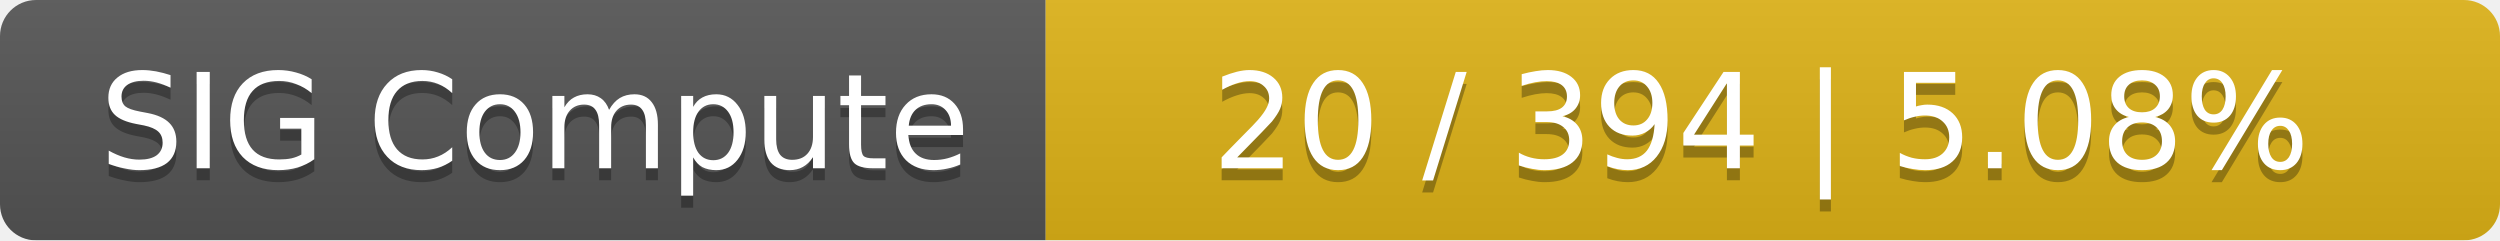
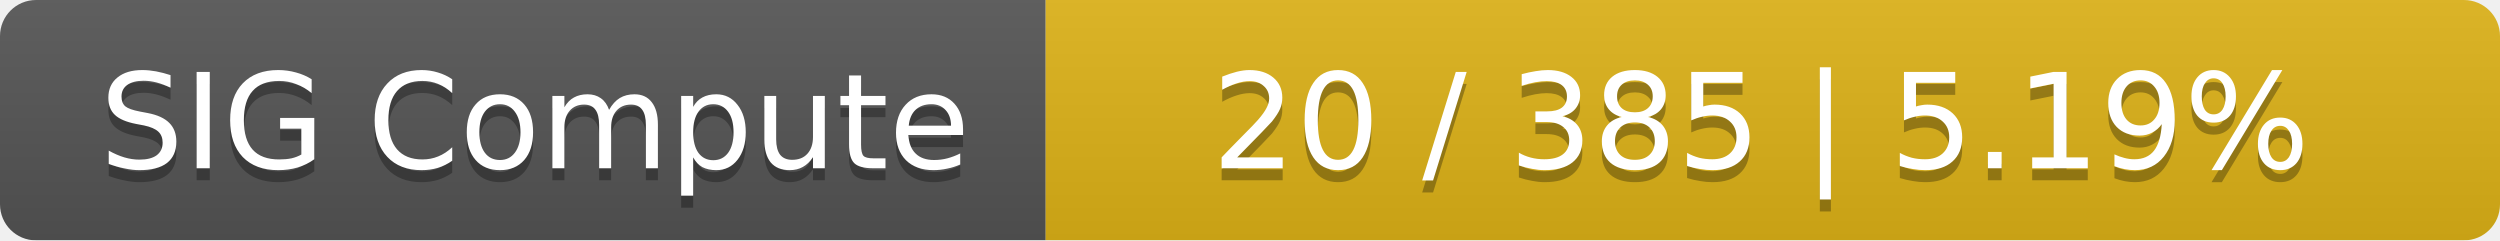
<svg xmlns="http://www.w3.org/2000/svg" width="208" height="20">
  <linearGradient id="smooth" x2="0" y2="100%">
    <stop offset="0" stop-color="#bbb" stop-opacity=".1" />
    <stop offset="1" stop-opacity=".1" />
  </linearGradient>
  <mask id="round">
    <rect width="208" height="20" rx="3" fill="#fff" />
  </mask>
  <g mask="url(#round)">
    <rect width="87" height="20" fill="#555" />
    <rect x="87" width="121" height="20" fill="#dfb317" />
    <rect width="208" height="20" fill="url(#smooth)" />
  </g>
  <g fill="#fff" text-anchor="middle" font-family="DejaVu Sans,Verdana,Geneva,sans-serif" font-size="11">
    <text x="44.5" y="15" fill="#010101" fill-opacity=".3">SIG Compute</text>
    <text x="44.5" y="14">SIG Compute</text>
-     <text x="146.5" y="15" fill="#010101" fill-opacity=".3">20 / 394    |    5.08%</text>
-     <text x="146.5" y="14">20 / 394    |    5.08%</text>
+     <text x="146.5" y="15" fill="#010101" fill-opacity=".3">20 / 385    |    5.19%</text>
+     <text x="146.5" y="14">20 / 385    |    5.19%</text>
  </g>
</svg>
